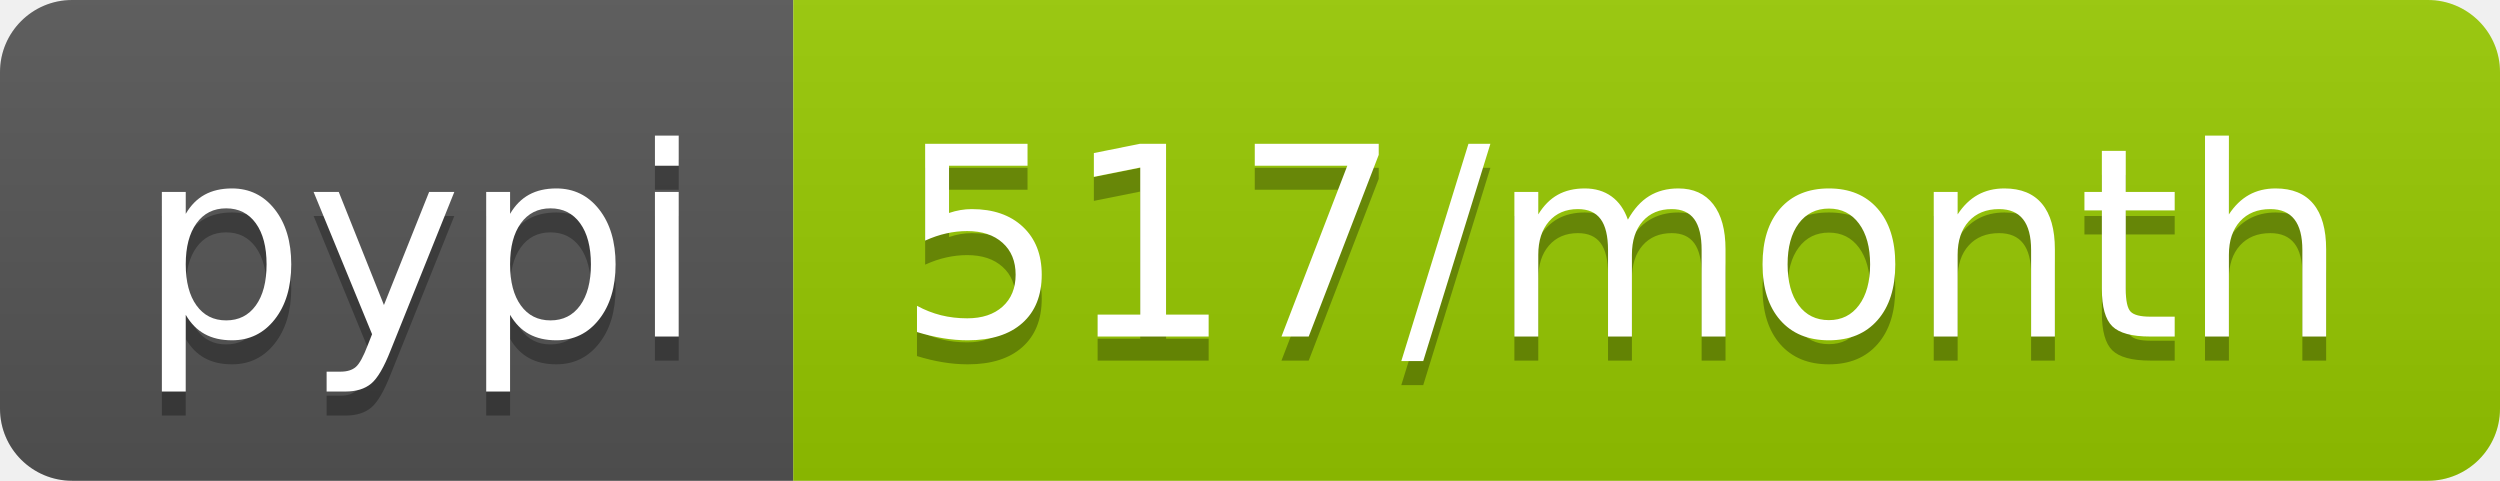
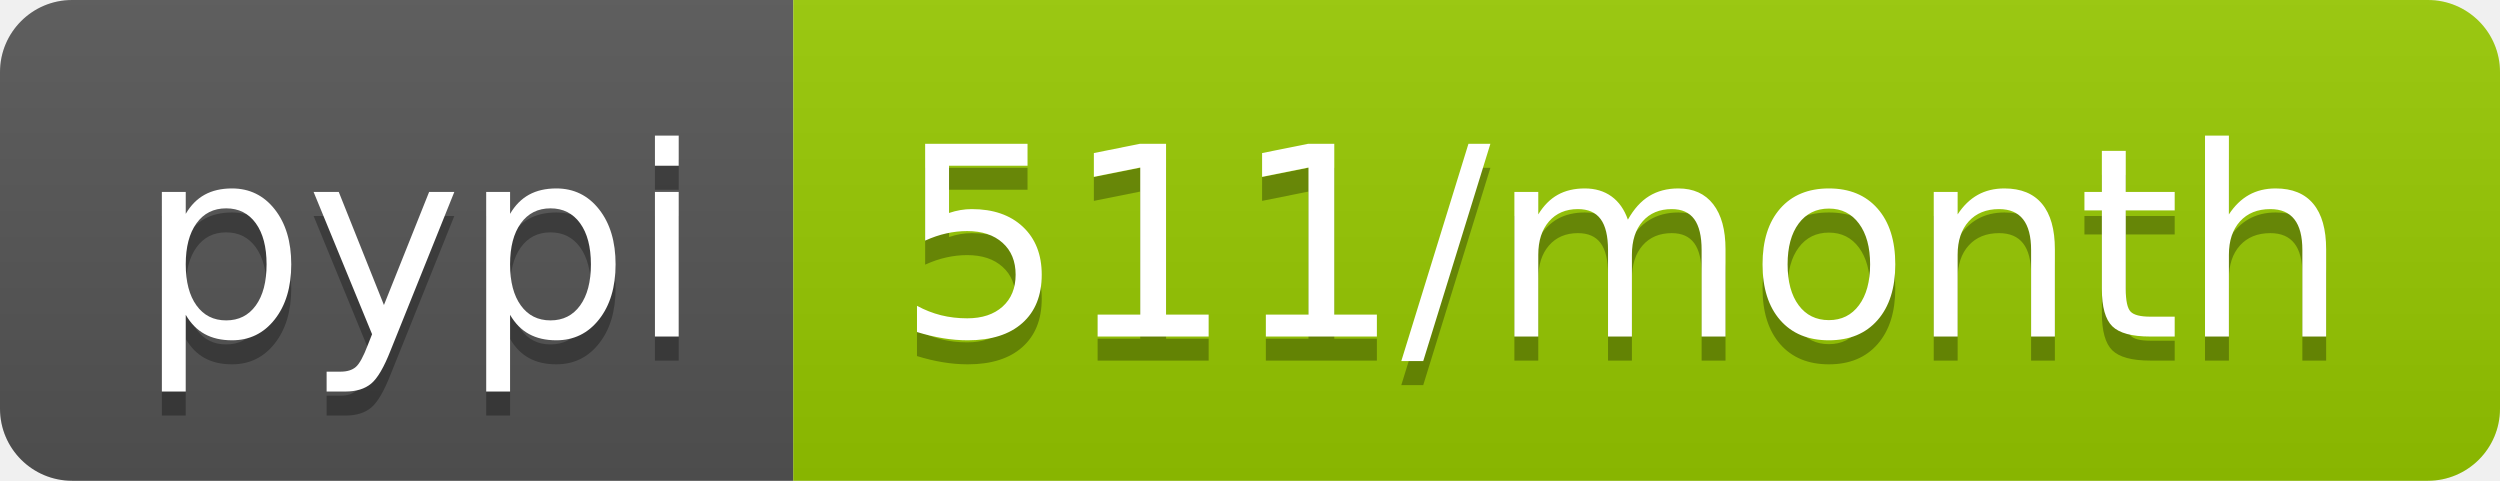
- <svg xmlns="http://www.w3.org/2000/svg" width="104" height="20" role="img" aria-label="pypi: 517/month">
+ <svg xmlns="http://www.w3.org/2000/svg" width="104" height="20" role="img" aria-label="pypi: 511/month">
  <linearGradient id="s" x2="0" y2="100%">
    <stop offset="0" stop-color="#bbb" stop-opacity=".1" />
    <stop offset="1" stop-opacity=".1" />
  </linearGradient>
  <clipPath id="r">
    <rect width="104" height="20" rx="3" fill="#fff" />
  </clipPath>
  <g clip-path="url(#r)">
    <rect width="33" height="20" fill="#555" />
    <rect x="33" width="71" height="20" fill="#97ca00" />
    <rect width="104" height="20" fill="url(#s)" />
  </g>
  <g fill="#fff" text-anchor="middle" font-family="Verdana,Geneva,DejaVu Sans,sans-serif" text-rendering="geometricPrecision" font-size="110">
    <text aria-hidden="true" x="175" y="150" fill="#010101" fill-opacity=".3" transform="scale(.1)" textLength="230">pypi</text>
    <text x="175" y="140" transform="scale(.1)" fill="#fff" textLength="230">pypi</text>
-     <text aria-hidden="true" x="675" y="150" fill="#010101" fill-opacity=".3" transform="scale(.1)" textLength="610">517/month</text>
-     <text x="675" y="140" transform="scale(.1)" fill="#fff" textLength="610">517/month</text>
+     <text aria-hidden="true" x="675" y="150" fill="#010101" fill-opacity=".3" transform="scale(.1)" textLength="610">511/month</text>
+     <text x="675" y="140" transform="scale(.1)" fill="#fff" textLength="610">511/month</text>
  </g>
</svg>
